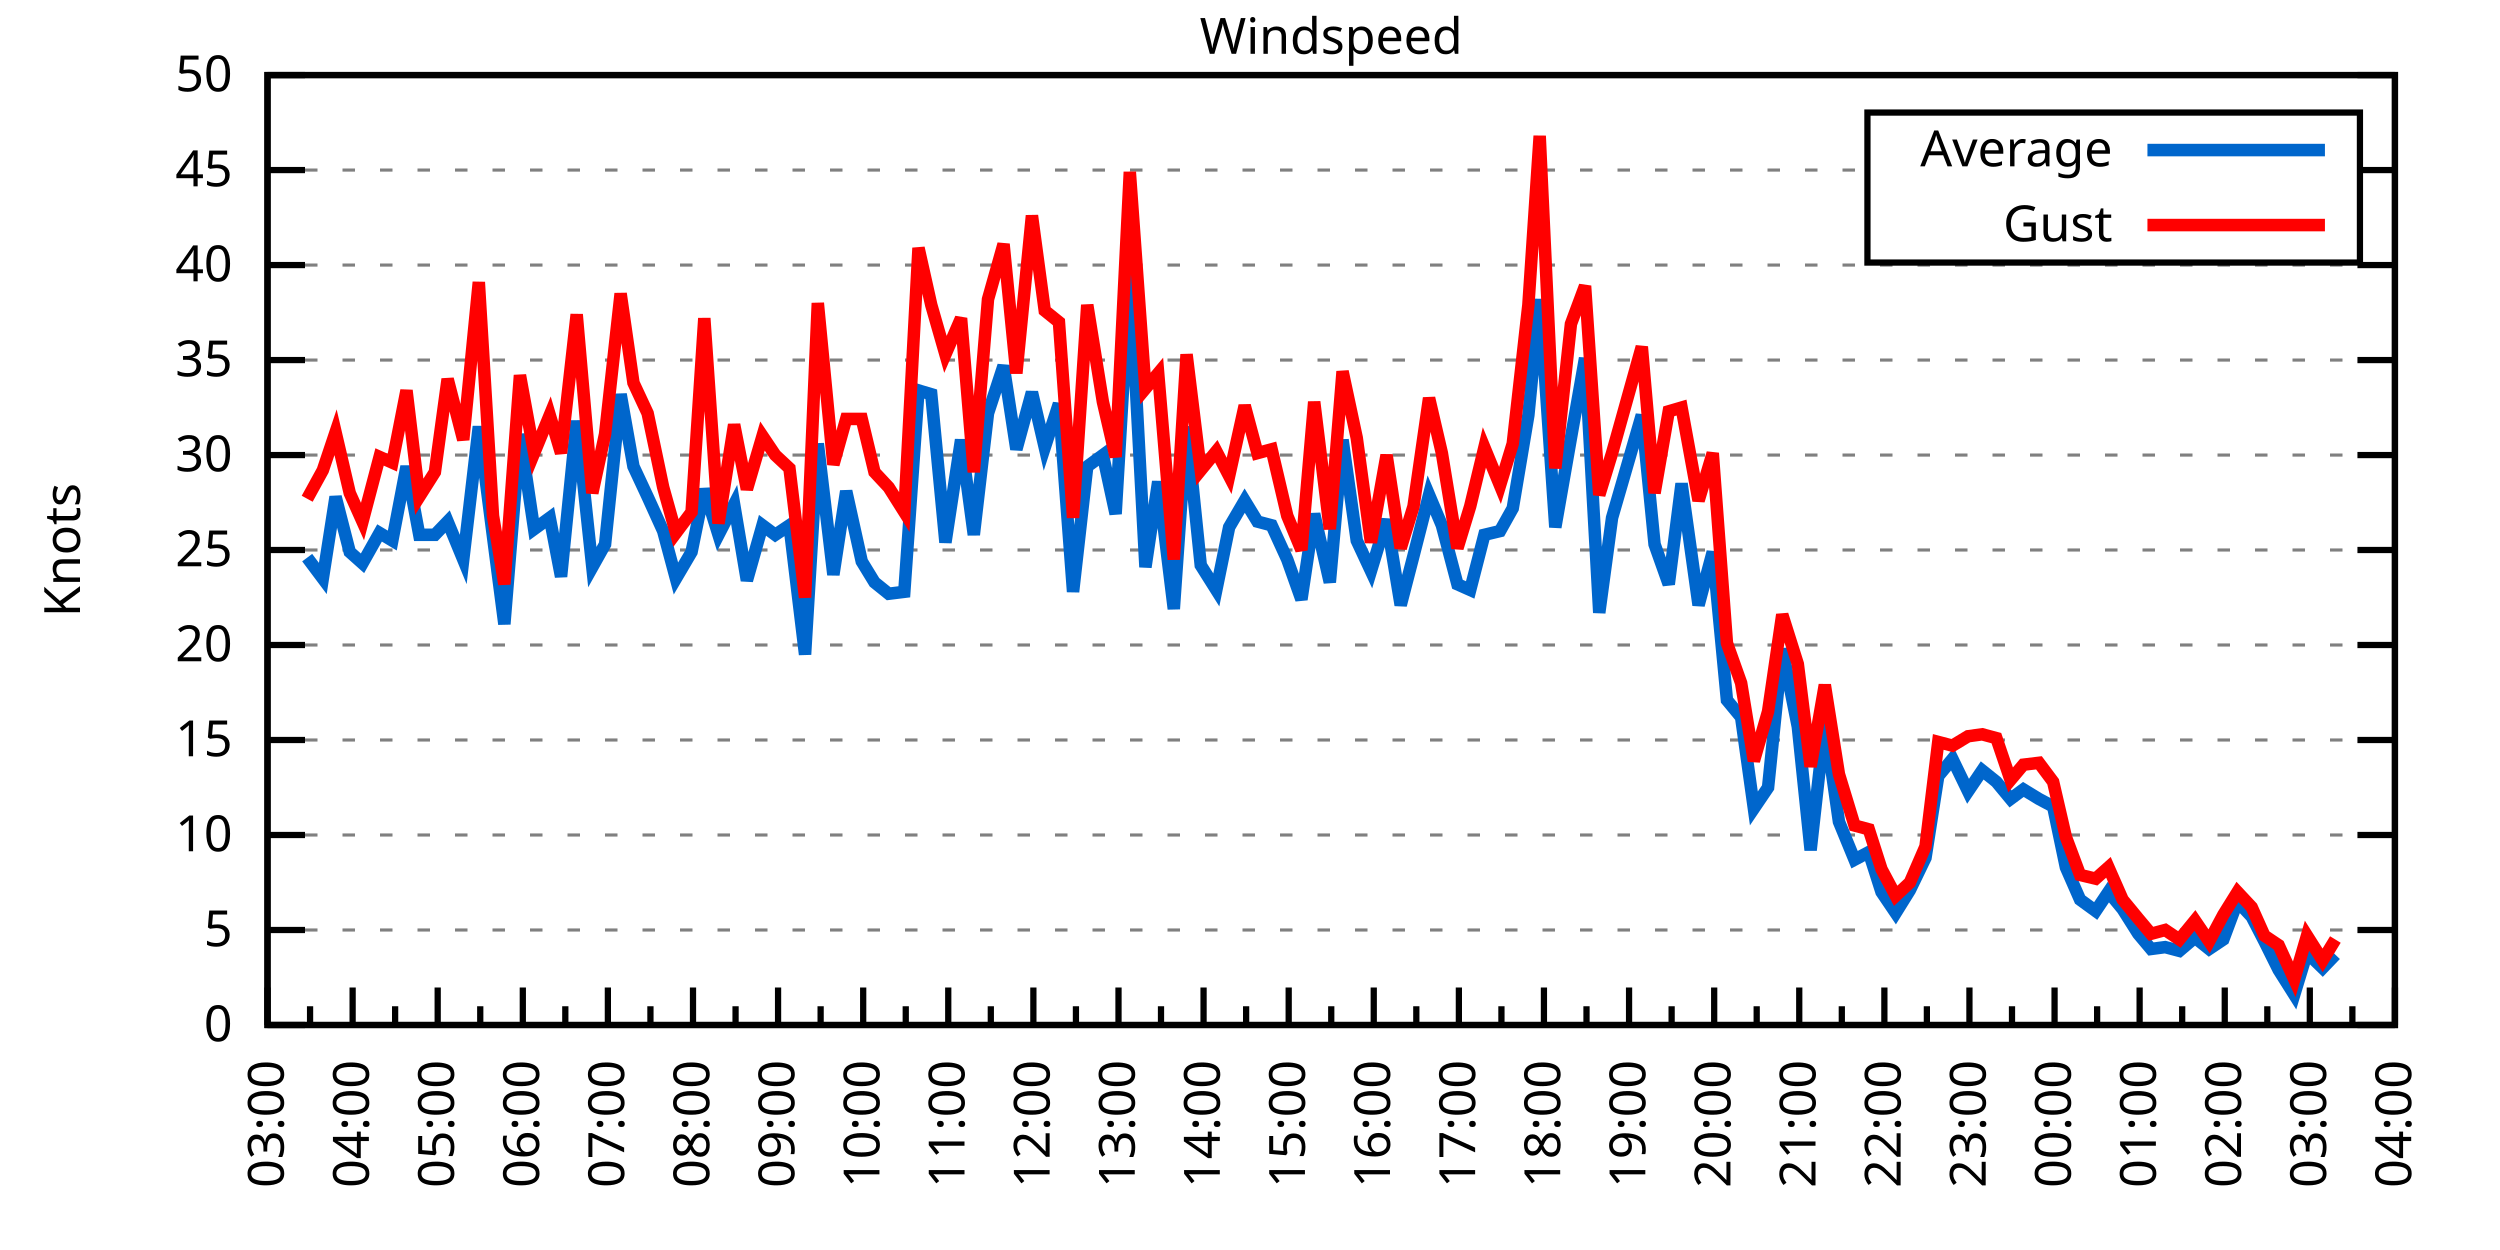
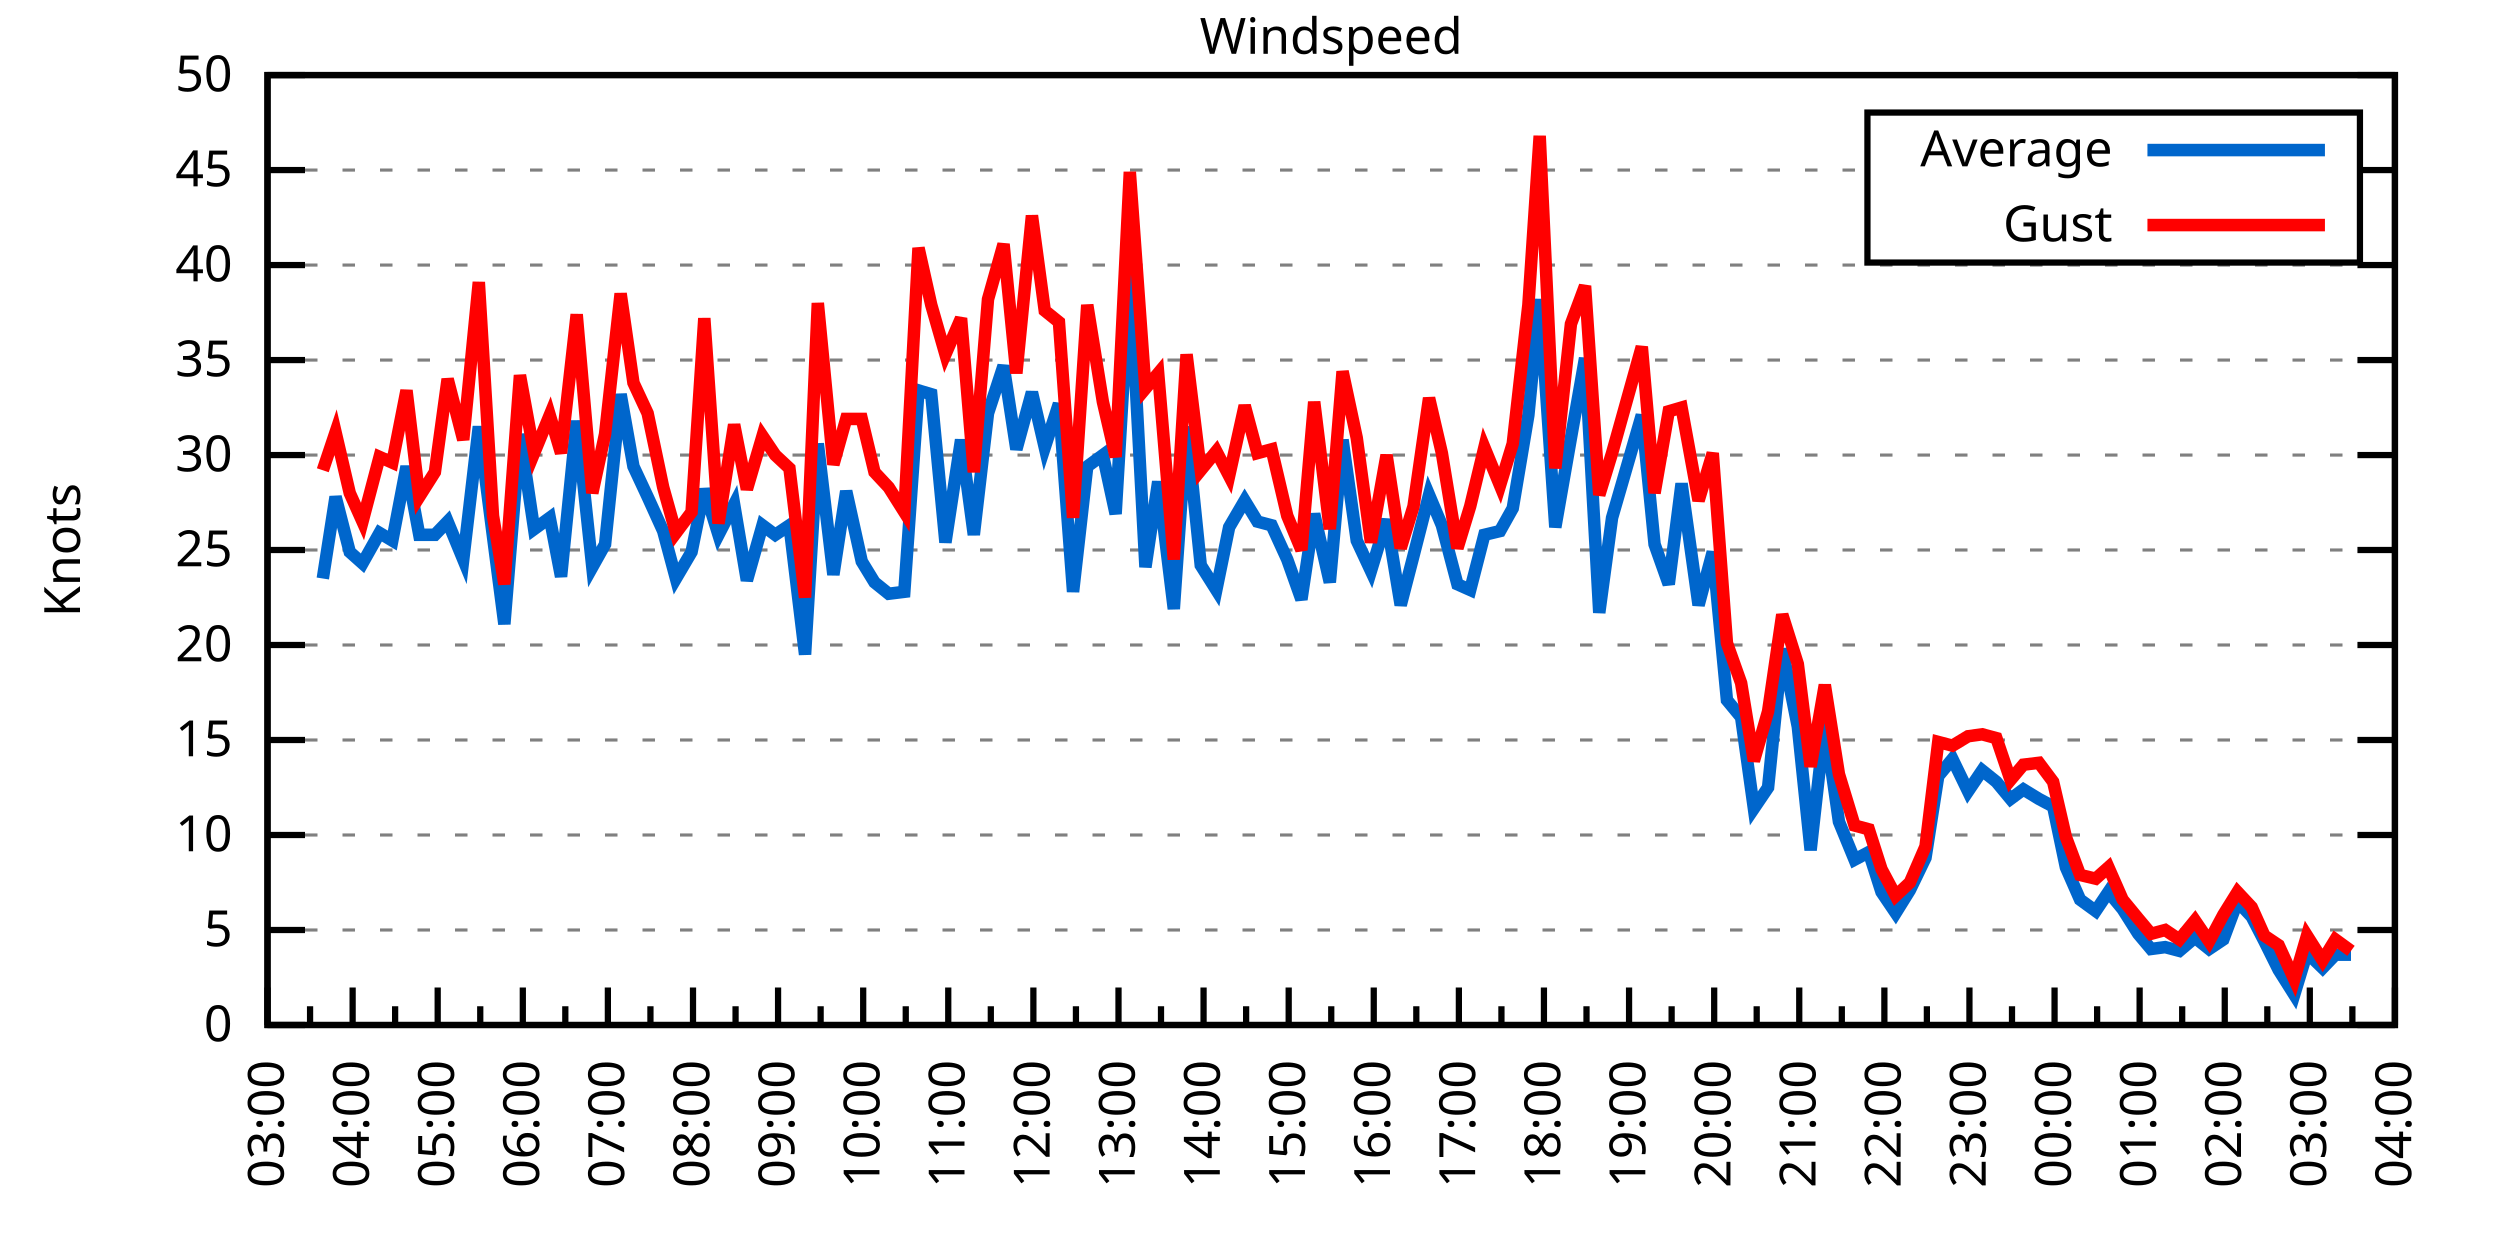
<svg xmlns="http://www.w3.org/2000/svg" xmlns:xlink="http://www.w3.org/1999/xlink" width="400" height="200" viewBox="0 0 400 200">
  <g id="gnuplot_canvas">
    <rect x="0" y="0" width="400" height="200" fill="none" />
    <defs>
      <circle id="gpDot" r="0.5" stroke-width="0.5" stroke="currentColor" />
      <path id="gpPt0" stroke-width="0.333" stroke="currentColor" d="M-1,0 h2 M0,-1 v2" />
      <path id="gpPt1" stroke-width="0.333" stroke="currentColor" d="M-1,-1 L1,1 M1,-1 L-1,1" />
      <path id="gpPt2" stroke-width="0.333" stroke="currentColor" d="M-1,0 L1,0 M0,-1 L0,1 M-1,-1 L1,1 M-1,1 L1,-1" />
      <rect id="gpPt3" stroke-width="0.333" stroke="currentColor" x="-1" y="-1" width="2" height="2" />
      <rect id="gpPt4" stroke-width="0.333" stroke="currentColor" fill="currentColor" x="-1" y="-1" width="2" height="2" />
      <circle id="gpPt5" stroke-width="0.333" stroke="currentColor" cx="0" cy="0" r="1" />
      <use xlink:href="#gpPt5" id="gpPt6" fill="currentColor" stroke="none" />
      <path id="gpPt7" stroke-width="0.333" stroke="currentColor" d="M0,-1.33 L-1.33,0.67 L1.33,0.67 z" />
      <use xlink:href="#gpPt7" id="gpPt8" fill="currentColor" stroke="none" />
      <use xlink:href="#gpPt7" id="gpPt9" stroke="currentColor" transform="rotate(180)" />
      <use xlink:href="#gpPt9" id="gpPt10" fill="currentColor" stroke="none" />
      <use xlink:href="#gpPt3" id="gpPt11" stroke="currentColor" transform="rotate(45)" />
      <use xlink:href="#gpPt11" id="gpPt12" fill="currentColor" stroke="none" />
      <path id="gpPt13" stroke-width="0.333" stroke="currentColor" d="M0,1.330 L1.265,0.411 L0.782,-1.067 L-0.782,-1.076 L-1.265,0.411 z" />
      <use xlink:href="#gpPt13" id="gpPt14" fill="currentColor" stroke="none" />
      <filter id="textbox" filterUnits="objectBoundingBox" x="0" y="0" height="1" width="1">
        <feFlood flood-color="white" flood-opacity="1" result="bgnd" />
        <feComposite in="SourceGraphic" in2="bgnd" operator="atop" />
      </filter>
      <filter id="greybox" filterUnits="objectBoundingBox" x="0" y="0" height="1" width="1">
        <feFlood flood-color="lightgrey" flood-opacity="1" result="grey" />
        <feComposite in="SourceGraphic" in2="grey" operator="atop" />
      </filter>
    </defs>
    <g fill="none" color="white" stroke="currentColor" stroke-width="1.00" stroke-linecap="butt" stroke-linejoin="miter">
</g>
    <g fill="none" color="black" stroke="currentColor" stroke-width="1.00" stroke-linecap="butt" stroke-linejoin="miter">
      <g stroke="none" shape-rendering="crispEdges">
        <polygon fill="rgb(255, 255, 255)" points="42.80,164.00 383.18,164.00 383.18,12.02 42.80,12.02 " />
      </g>
    </g>
    <g fill="none" color="black" stroke="currentColor" stroke-width="1.00" stroke-linecap="butt" stroke-linejoin="miter">
</g>
    <g fill="none" color="black" stroke="black" stroke-width="0.50" stroke-linecap="butt" stroke-linejoin="miter">
</g>
    <g fill="none" color="gray" stroke="currentColor" stroke-width="0.50" stroke-linecap="butt" stroke-linejoin="miter">
      <path stroke="gray" stroke-dasharray="2,4" class="gridline" d="M42.80,164.00 L383.19,164.00  " />
    </g>
    <g fill="none" color="gray" stroke="gray" stroke-width="1.00" stroke-linecap="butt" stroke-linejoin="miter">
</g>
    <g fill="none" color="black" stroke="currentColor" stroke-width="1.00" stroke-linecap="butt" stroke-linejoin="miter">
      <path stroke="black" d="M42.80,164.00 L48.80,164.00 M383.19,164.00 L377.19,164.00  " />
      <g transform="translate(37.20,166.60)" stroke="none" fill="black" font-family="Sans" font-size="8.00" text-anchor="end">
        <text>
          <tspan font-family="Sans"> 0</tspan>
        </text>
      </g>
    </g>
    <g fill="none" color="black" stroke="currentColor" stroke-width="1.00" stroke-linecap="butt" stroke-linejoin="miter">
</g>
    <g fill="none" color="black" stroke="black" stroke-width="0.50" stroke-linecap="butt" stroke-linejoin="miter">
</g>
    <g fill="none" color="gray" stroke="currentColor" stroke-width="0.50" stroke-linecap="butt" stroke-linejoin="miter">
      <path stroke="gray" stroke-dasharray="2,4" class="gridline" d="M42.80,148.80 L383.19,148.80  " />
    </g>
    <g fill="none" color="gray" stroke="gray" stroke-width="1.00" stroke-linecap="butt" stroke-linejoin="miter">
</g>
    <g fill="none" color="black" stroke="currentColor" stroke-width="1.00" stroke-linecap="butt" stroke-linejoin="miter">
      <path stroke="black" d="M42.80,148.80 L48.80,148.80 M383.19,148.80 L377.19,148.80  " />
      <g transform="translate(37.20,151.40)" stroke="none" fill="black" font-family="Sans" font-size="8.00" text-anchor="end">
        <text>
          <tspan font-family="Sans"> 5</tspan>
        </text>
      </g>
    </g>
    <g fill="none" color="black" stroke="currentColor" stroke-width="1.00" stroke-linecap="butt" stroke-linejoin="miter">
</g>
    <g fill="none" color="black" stroke="black" stroke-width="0.50" stroke-linecap="butt" stroke-linejoin="miter">
</g>
    <g fill="none" color="gray" stroke="currentColor" stroke-width="0.50" stroke-linecap="butt" stroke-linejoin="miter">
      <path stroke="gray" stroke-dasharray="2,4" class="gridline" d="M42.80,133.60 L383.19,133.60  " />
    </g>
    <g fill="none" color="gray" stroke="gray" stroke-width="1.00" stroke-linecap="butt" stroke-linejoin="miter">
</g>
    <g fill="none" color="black" stroke="currentColor" stroke-width="1.00" stroke-linecap="butt" stroke-linejoin="miter">
      <path stroke="black" d="M42.80,133.60 L48.80,133.60 M383.19,133.60 L377.19,133.60  " />
      <g transform="translate(37.20,136.20)" stroke="none" fill="black" font-family="Sans" font-size="8.00" text-anchor="end">
        <text>
          <tspan font-family="Sans"> 10</tspan>
        </text>
      </g>
    </g>
    <g fill="none" color="black" stroke="currentColor" stroke-width="1.00" stroke-linecap="butt" stroke-linejoin="miter">
</g>
    <g fill="none" color="black" stroke="black" stroke-width="0.50" stroke-linecap="butt" stroke-linejoin="miter">
</g>
    <g fill="none" color="gray" stroke="currentColor" stroke-width="0.50" stroke-linecap="butt" stroke-linejoin="miter">
      <path stroke="gray" stroke-dasharray="2,4" class="gridline" d="M42.80,118.40 L383.19,118.40  " />
    </g>
    <g fill="none" color="gray" stroke="gray" stroke-width="1.00" stroke-linecap="butt" stroke-linejoin="miter">
</g>
    <g fill="none" color="black" stroke="currentColor" stroke-width="1.00" stroke-linecap="butt" stroke-linejoin="miter">
      <path stroke="black" d="M42.80,118.40 L48.80,118.40 M383.19,118.40 L377.19,118.40  " />
      <g transform="translate(37.20,121.00)" stroke="none" fill="black" font-family="Sans" font-size="8.00" text-anchor="end">
        <text>
          <tspan font-family="Sans"> 15</tspan>
        </text>
      </g>
    </g>
    <g fill="none" color="black" stroke="currentColor" stroke-width="1.00" stroke-linecap="butt" stroke-linejoin="miter">
</g>
    <g fill="none" color="black" stroke="black" stroke-width="0.50" stroke-linecap="butt" stroke-linejoin="miter">
</g>
    <g fill="none" color="gray" stroke="currentColor" stroke-width="0.50" stroke-linecap="butt" stroke-linejoin="miter">
      <path stroke="gray" stroke-dasharray="2,4" class="gridline" d="M42.80,103.20 L383.19,103.20  " />
    </g>
    <g fill="none" color="gray" stroke="gray" stroke-width="1.00" stroke-linecap="butt" stroke-linejoin="miter">
</g>
    <g fill="none" color="black" stroke="currentColor" stroke-width="1.00" stroke-linecap="butt" stroke-linejoin="miter">
      <path stroke="black" d="M42.80,103.20 L48.80,103.20 M383.19,103.20 L377.19,103.20  " />
      <g transform="translate(37.20,105.80)" stroke="none" fill="black" font-family="Sans" font-size="8.00" text-anchor="end">
        <text>
          <tspan font-family="Sans"> 20</tspan>
        </text>
      </g>
    </g>
    <g fill="none" color="black" stroke="currentColor" stroke-width="1.00" stroke-linecap="butt" stroke-linejoin="miter">
</g>
    <g fill="none" color="black" stroke="black" stroke-width="0.50" stroke-linecap="butt" stroke-linejoin="miter">
</g>
    <g fill="none" color="gray" stroke="currentColor" stroke-width="0.50" stroke-linecap="butt" stroke-linejoin="miter">
      <path stroke="gray" stroke-dasharray="2,4" class="gridline" d="M42.80,88.00 L383.19,88.00  " />
    </g>
    <g fill="none" color="gray" stroke="gray" stroke-width="1.00" stroke-linecap="butt" stroke-linejoin="miter">
</g>
    <g fill="none" color="black" stroke="currentColor" stroke-width="1.00" stroke-linecap="butt" stroke-linejoin="miter">
      <path stroke="black" d="M42.80,88.00 L48.80,88.00 M383.19,88.00 L377.19,88.00  " />
      <g transform="translate(37.20,90.60)" stroke="none" fill="black" font-family="Sans" font-size="8.00" text-anchor="end">
        <text>
          <tspan font-family="Sans"> 25</tspan>
        </text>
      </g>
    </g>
    <g fill="none" color="black" stroke="currentColor" stroke-width="1.00" stroke-linecap="butt" stroke-linejoin="miter">
</g>
    <g fill="none" color="black" stroke="black" stroke-width="0.50" stroke-linecap="butt" stroke-linejoin="miter">
</g>
    <g fill="none" color="gray" stroke="currentColor" stroke-width="0.50" stroke-linecap="butt" stroke-linejoin="miter">
      <path stroke="gray" stroke-dasharray="2,4" class="gridline" d="M42.80,72.81 L383.19,72.81  " />
    </g>
    <g fill="none" color="gray" stroke="gray" stroke-width="1.00" stroke-linecap="butt" stroke-linejoin="miter">
</g>
    <g fill="none" color="black" stroke="currentColor" stroke-width="1.00" stroke-linecap="butt" stroke-linejoin="miter">
      <path stroke="black" d="M42.80,72.81 L48.80,72.81 M383.19,72.81 L377.19,72.81  " />
      <g transform="translate(37.20,75.41)" stroke="none" fill="black" font-family="Sans" font-size="8.00" text-anchor="end">
        <text>
          <tspan font-family="Sans"> 30</tspan>
        </text>
      </g>
    </g>
    <g fill="none" color="black" stroke="currentColor" stroke-width="1.00" stroke-linecap="butt" stroke-linejoin="miter">
</g>
    <g fill="none" color="black" stroke="black" stroke-width="0.50" stroke-linecap="butt" stroke-linejoin="miter">
</g>
    <g fill="none" color="gray" stroke="currentColor" stroke-width="0.50" stroke-linecap="butt" stroke-linejoin="miter">
      <path stroke="gray" stroke-dasharray="2,4" class="gridline" d="M42.80,57.61 L383.19,57.61  " />
    </g>
    <g fill="none" color="gray" stroke="gray" stroke-width="1.00" stroke-linecap="butt" stroke-linejoin="miter">
</g>
    <g fill="none" color="black" stroke="currentColor" stroke-width="1.00" stroke-linecap="butt" stroke-linejoin="miter">
      <path stroke="black" d="M42.80,57.61 L48.80,57.61 M383.19,57.61 L377.19,57.61  " />
      <g transform="translate(37.20,60.21)" stroke="none" fill="black" font-family="Sans" font-size="8.00" text-anchor="end">
        <text>
          <tspan font-family="Sans"> 35</tspan>
        </text>
      </g>
    </g>
    <g fill="none" color="black" stroke="currentColor" stroke-width="1.00" stroke-linecap="butt" stroke-linejoin="miter">
</g>
    <g fill="none" color="black" stroke="black" stroke-width="0.50" stroke-linecap="butt" stroke-linejoin="miter">
</g>
    <g fill="none" color="gray" stroke="currentColor" stroke-width="0.50" stroke-linecap="butt" stroke-linejoin="miter">
      <path stroke="gray" stroke-dasharray="2,4" class="gridline" d="M42.80,42.41 L383.19,42.41  " />
    </g>
    <g fill="none" color="gray" stroke="gray" stroke-width="1.00" stroke-linecap="butt" stroke-linejoin="miter">
</g>
    <g fill="none" color="black" stroke="currentColor" stroke-width="1.00" stroke-linecap="butt" stroke-linejoin="miter">
      <path stroke="black" d="M42.80,42.41 L48.80,42.41 M383.19,42.41 L377.19,42.41  " />
      <g transform="translate(37.20,45.01)" stroke="none" fill="black" font-family="Sans" font-size="8.00" text-anchor="end">
        <text>
          <tspan font-family="Sans"> 40</tspan>
        </text>
      </g>
    </g>
    <g fill="none" color="black" stroke="currentColor" stroke-width="1.00" stroke-linecap="butt" stroke-linejoin="miter">
</g>
    <g fill="none" color="black" stroke="black" stroke-width="0.50" stroke-linecap="butt" stroke-linejoin="miter">
</g>
    <g fill="none" color="gray" stroke="currentColor" stroke-width="0.50" stroke-linecap="butt" stroke-linejoin="miter">
      <path stroke="gray" stroke-dasharray="2,4" class="gridline" d="M42.80,27.21 L298.79,27.21 M377.59,27.21 L383.19,27.21  " />
    </g>
    <g fill="none" color="gray" stroke="gray" stroke-width="1.00" stroke-linecap="butt" stroke-linejoin="miter">
</g>
    <g fill="none" color="black" stroke="currentColor" stroke-width="1.00" stroke-linecap="butt" stroke-linejoin="miter">
      <path stroke="black" d="M42.80,27.21 L48.80,27.21 M383.19,27.21 L377.19,27.21  " />
      <g transform="translate(37.20,29.81)" stroke="none" fill="black" font-family="Sans" font-size="8.00" text-anchor="end">
        <text>
          <tspan font-family="Sans"> 45</tspan>
        </text>
      </g>
    </g>
    <g fill="none" color="black" stroke="currentColor" stroke-width="1.00" stroke-linecap="butt" stroke-linejoin="miter">
</g>
    <g fill="none" color="black" stroke="black" stroke-width="0.50" stroke-linecap="butt" stroke-linejoin="miter">
</g>
    <g fill="none" color="gray" stroke="currentColor" stroke-width="0.50" stroke-linecap="butt" stroke-linejoin="miter">
      <path stroke="gray" stroke-dasharray="2,4" class="gridline" d="M42.80,12.01 L383.19,12.01  " />
    </g>
    <g fill="none" color="gray" stroke="gray" stroke-width="1.00" stroke-linecap="butt" stroke-linejoin="miter">
</g>
    <g fill="none" color="black" stroke="currentColor" stroke-width="1.00" stroke-linecap="butt" stroke-linejoin="miter">
      <path stroke="black" d="M42.80,12.01 L48.80,12.01 M383.19,12.01 L377.19,12.01  " />
      <g transform="translate(37.20,14.61)" stroke="none" fill="black" font-family="Sans" font-size="8.00" text-anchor="end">
        <text>
          <tspan font-family="Sans"> 50</tspan>
        </text>
      </g>
    </g>
    <g fill="none" color="black" stroke="currentColor" stroke-width="1.00" stroke-linecap="butt" stroke-linejoin="miter">
      <path stroke="black" d="M42.80,164.00 L42.80,158.00  " />
      <g transform="translate(45.40,169.60) rotate(270)" stroke="none" fill="black" font-family="Sans" font-size="8.00" text-anchor="end">
        <text>
          <tspan font-family="Sans">03:00</tspan>
        </text>
      </g>
    </g>
    <g fill="none" color="black" stroke="currentColor" stroke-width="1.00" stroke-linecap="butt" stroke-linejoin="miter">
      <path stroke="black" d="M49.61,164.00 L49.61,161.00 M56.42,164.00 L56.42,158.00  " />
      <g transform="translate(59.02,169.60) rotate(270)" stroke="none" fill="black" font-family="Sans" font-size="8.00" text-anchor="end">
        <text>
          <tspan font-family="Sans">04:00</tspan>
        </text>
      </g>
    </g>
    <g fill="none" color="black" stroke="currentColor" stroke-width="1.00" stroke-linecap="butt" stroke-linejoin="miter">
      <path stroke="black" d="M63.22,164.00 L63.22,161.00 M70.03,164.00 L70.03,158.00  " />
      <g transform="translate(72.63,169.60) rotate(270)" stroke="none" fill="black" font-family="Sans" font-size="8.00" text-anchor="end">
        <text>
          <tspan font-family="Sans">05:00</tspan>
        </text>
      </g>
    </g>
    <g fill="none" color="black" stroke="currentColor" stroke-width="1.00" stroke-linecap="butt" stroke-linejoin="miter">
      <path stroke="black" d="M76.84,164.00 L76.84,161.00 M83.65,164.00 L83.65,158.00  " />
      <g transform="translate(86.25,169.60) rotate(270)" stroke="none" fill="black" font-family="Sans" font-size="8.00" text-anchor="end">
        <text>
          <tspan font-family="Sans">06:00</tspan>
        </text>
      </g>
    </g>
    <g fill="none" color="black" stroke="currentColor" stroke-width="1.00" stroke-linecap="butt" stroke-linejoin="miter">
      <path stroke="black" d="M90.45,164.00 L90.45,161.00 M97.26,164.00 L97.26,158.00  " />
      <g transform="translate(99.86,169.60) rotate(270)" stroke="none" fill="black" font-family="Sans" font-size="8.00" text-anchor="end">
        <text>
          <tspan font-family="Sans">07:00</tspan>
        </text>
      </g>
    </g>
    <g fill="none" color="black" stroke="currentColor" stroke-width="1.00" stroke-linecap="butt" stroke-linejoin="miter">
      <path stroke="black" d="M104.07,164.00 L104.07,161.00 M110.88,164.00 L110.88,158.00  " />
      <g transform="translate(113.48,169.60) rotate(270)" stroke="none" fill="black" font-family="Sans" font-size="8.00" text-anchor="end">
        <text>
          <tspan font-family="Sans">08:00</tspan>
        </text>
      </g>
    </g>
    <g fill="none" color="black" stroke="currentColor" stroke-width="1.00" stroke-linecap="butt" stroke-linejoin="miter">
      <path stroke="black" d="M117.69,164.00 L117.69,161.00 M124.49,164.00 L124.49,158.00  " />
      <g transform="translate(127.09,169.60) rotate(270)" stroke="none" fill="black" font-family="Sans" font-size="8.00" text-anchor="end">
        <text>
          <tspan font-family="Sans">09:00</tspan>
        </text>
      </g>
    </g>
    <g fill="none" color="black" stroke="currentColor" stroke-width="1.00" stroke-linecap="butt" stroke-linejoin="miter">
      <path stroke="black" d="M131.30,164.00 L131.30,161.00 M138.11,164.00 L138.11,158.00  " />
      <g transform="translate(140.71,169.60) rotate(270)" stroke="none" fill="black" font-family="Sans" font-size="8.00" text-anchor="end">
        <text>
          <tspan font-family="Sans">10:00</tspan>
        </text>
      </g>
    </g>
    <g fill="none" color="black" stroke="currentColor" stroke-width="1.00" stroke-linecap="butt" stroke-linejoin="miter">
      <path stroke="black" d="M144.92,164.00 L144.92,161.00 M151.72,164.00 L151.72,158.00  " />
      <g transform="translate(154.32,169.60) rotate(270)" stroke="none" fill="black" font-family="Sans" font-size="8.00" text-anchor="end">
        <text>
          <tspan font-family="Sans">11:00</tspan>
        </text>
      </g>
    </g>
    <g fill="none" color="black" stroke="currentColor" stroke-width="1.00" stroke-linecap="butt" stroke-linejoin="miter">
      <path stroke="black" d="M158.53,164.00 L158.53,161.00 M165.34,164.00 L165.34,158.00  " />
      <g transform="translate(167.94,169.60) rotate(270)" stroke="none" fill="black" font-family="Sans" font-size="8.00" text-anchor="end">
        <text>
          <tspan font-family="Sans">12:00</tspan>
        </text>
      </g>
    </g>
    <g fill="none" color="black" stroke="currentColor" stroke-width="1.00" stroke-linecap="butt" stroke-linejoin="miter">
      <path stroke="black" d="M172.15,164.00 L172.15,161.00 M178.96,164.00 L178.96,158.00  " />
      <g transform="translate(181.56,169.60) rotate(270)" stroke="none" fill="black" font-family="Sans" font-size="8.00" text-anchor="end">
        <text>
          <tspan font-family="Sans">13:00</tspan>
        </text>
      </g>
    </g>
    <g fill="none" color="black" stroke="currentColor" stroke-width="1.00" stroke-linecap="butt" stroke-linejoin="miter">
      <path stroke="black" d="M185.76,164.00 L185.76,161.00 M192.57,164.00 L192.57,158.00  " />
      <g transform="translate(195.17,169.60) rotate(270)" stroke="none" fill="black" font-family="Sans" font-size="8.00" text-anchor="end">
        <text>
          <tspan font-family="Sans">14:00</tspan>
        </text>
      </g>
    </g>
    <g fill="none" color="black" stroke="currentColor" stroke-width="1.00" stroke-linecap="butt" stroke-linejoin="miter">
      <path stroke="black" d="M199.38,164.00 L199.38,161.00 M206.19,164.00 L206.19,158.00  " />
      <g transform="translate(208.79,169.60) rotate(270)" stroke="none" fill="black" font-family="Sans" font-size="8.00" text-anchor="end">
        <text>
          <tspan font-family="Sans">15:00</tspan>
        </text>
      </g>
    </g>
    <g fill="none" color="black" stroke="currentColor" stroke-width="1.00" stroke-linecap="butt" stroke-linejoin="miter">
      <path stroke="black" d="M213.00,164.00 L213.00,161.00 M219.80,164.00 L219.80,158.00  " />
      <g transform="translate(222.40,169.60) rotate(270)" stroke="none" fill="black" font-family="Sans" font-size="8.00" text-anchor="end">
        <text>
          <tspan font-family="Sans">16:00</tspan>
        </text>
      </g>
    </g>
    <g fill="none" color="black" stroke="currentColor" stroke-width="1.00" stroke-linecap="butt" stroke-linejoin="miter">
      <path stroke="black" d="M226.61,164.00 L226.61,161.00 M233.42,164.00 L233.42,158.00  " />
      <g transform="translate(236.02,169.60) rotate(270)" stroke="none" fill="black" font-family="Sans" font-size="8.00" text-anchor="end">
        <text>
          <tspan font-family="Sans">17:00</tspan>
        </text>
      </g>
    </g>
    <g fill="none" color="black" stroke="currentColor" stroke-width="1.00" stroke-linecap="butt" stroke-linejoin="miter">
      <path stroke="black" d="M240.23,164.00 L240.23,161.00 M247.03,164.00 L247.03,158.00  " />
      <g transform="translate(249.63,169.60) rotate(270)" stroke="none" fill="black" font-family="Sans" font-size="8.00" text-anchor="end">
        <text>
          <tspan font-family="Sans">18:00</tspan>
        </text>
      </g>
    </g>
    <g fill="none" color="black" stroke="currentColor" stroke-width="1.00" stroke-linecap="butt" stroke-linejoin="miter">
      <path stroke="black" d="M253.84,164.00 L253.84,161.00 M260.65,164.00 L260.65,158.00  " />
      <g transform="translate(263.25,169.60) rotate(270)" stroke="none" fill="black" font-family="Sans" font-size="8.00" text-anchor="end">
        <text>
          <tspan font-family="Sans">19:00</tspan>
        </text>
      </g>
    </g>
    <g fill="none" color="black" stroke="currentColor" stroke-width="1.00" stroke-linecap="butt" stroke-linejoin="miter">
      <path stroke="black" d="M267.46,164.00 L267.46,161.00 M274.27,164.00 L274.27,158.00  " />
      <g transform="translate(276.87,169.60) rotate(270)" stroke="none" fill="black" font-family="Sans" font-size="8.00" text-anchor="end">
        <text>
          <tspan font-family="Sans">20:00</tspan>
        </text>
      </g>
    </g>
    <g fill="none" color="black" stroke="currentColor" stroke-width="1.00" stroke-linecap="butt" stroke-linejoin="miter">
      <path stroke="black" d="M281.07,164.00 L281.07,161.00 M287.88,164.00 L287.88,158.00  " />
      <g transform="translate(290.48,169.60) rotate(270)" stroke="none" fill="black" font-family="Sans" font-size="8.00" text-anchor="end">
        <text>
          <tspan font-family="Sans">21:00</tspan>
        </text>
      </g>
    </g>
    <g fill="none" color="black" stroke="currentColor" stroke-width="1.00" stroke-linecap="butt" stroke-linejoin="miter">
      <path stroke="black" d="M294.69,164.00 L294.69,161.00 M301.50,164.00 L301.50,158.00  " />
      <g transform="translate(304.10,169.60) rotate(270)" stroke="none" fill="black" font-family="Sans" font-size="8.00" text-anchor="end">
        <text>
          <tspan font-family="Sans">22:00</tspan>
        </text>
      </g>
    </g>
    <g fill="none" color="black" stroke="currentColor" stroke-width="1.00" stroke-linecap="butt" stroke-linejoin="miter">
      <path stroke="black" d="M308.30,164.00 L308.30,161.00 M315.11,164.00 L315.11,158.00  " />
      <g transform="translate(317.71,169.60) rotate(270)" stroke="none" fill="black" font-family="Sans" font-size="8.00" text-anchor="end">
        <text>
          <tspan font-family="Sans">23:00</tspan>
        </text>
      </g>
    </g>
    <g fill="none" color="black" stroke="currentColor" stroke-width="1.00" stroke-linecap="butt" stroke-linejoin="miter">
      <path stroke="black" d="M321.92,164.00 L321.92,161.00 M328.73,164.00 L328.73,158.00  " />
      <g transform="translate(331.33,169.60) rotate(270)" stroke="none" fill="black" font-family="Sans" font-size="8.00" text-anchor="end">
        <text>
          <tspan font-family="Sans">00:00</tspan>
        </text>
      </g>
    </g>
    <g fill="none" color="black" stroke="currentColor" stroke-width="1.00" stroke-linecap="butt" stroke-linejoin="miter">
      <path stroke="black" d="M335.54,164.00 L335.54,161.00 M342.34,164.00 L342.34,158.00  " />
      <g transform="translate(344.94,169.60) rotate(270)" stroke="none" fill="black" font-family="Sans" font-size="8.00" text-anchor="end">
        <text>
          <tspan font-family="Sans">01:00</tspan>
        </text>
      </g>
    </g>
    <g fill="none" color="black" stroke="currentColor" stroke-width="1.00" stroke-linecap="butt" stroke-linejoin="miter">
      <path stroke="black" d="M349.15,164.00 L349.15,161.00 M355.96,164.00 L355.96,158.00  " />
      <g transform="translate(358.56,169.60) rotate(270)" stroke="none" fill="black" font-family="Sans" font-size="8.00" text-anchor="end">
        <text>
          <tspan font-family="Sans">02:00</tspan>
        </text>
      </g>
    </g>
    <g fill="none" color="black" stroke="currentColor" stroke-width="1.00" stroke-linecap="butt" stroke-linejoin="miter">
      <path stroke="black" d="M362.77,164.00 L362.77,161.00 M369.57,164.00 L369.57,158.00  " />
      <g transform="translate(372.17,169.60) rotate(270)" stroke="none" fill="black" font-family="Sans" font-size="8.00" text-anchor="end">
        <text>
          <tspan font-family="Sans">03:00</tspan>
        </text>
      </g>
    </g>
    <g fill="none" color="black" stroke="currentColor" stroke-width="1.00" stroke-linecap="butt" stroke-linejoin="miter">
      <path stroke="black" d="M376.38,164.00 L376.38,161.00 M383.19,164.00 L383.19,158.00  " />
      <g transform="translate(385.79,169.60) rotate(270)" stroke="none" fill="black" font-family="Sans" font-size="8.00" text-anchor="end">
        <text>
          <tspan font-family="Sans">04:00</tspan>
        </text>
      </g>
    </g>
    <g fill="none" color="black" stroke="currentColor" stroke-width="1.00" stroke-linecap="butt" stroke-linejoin="miter">
</g>
    <g fill="none" color="black" stroke="currentColor" stroke-width="1.00" stroke-linecap="butt" stroke-linejoin="miter">
      <path stroke="black" d="M42.80,12.01 L42.80,164.00 L383.19,164.00 L383.19,12.01 L42.80,12.01 Z  " />
    </g>
    <g fill="none" color="black" stroke="currentColor" stroke-width="1.00" stroke-linecap="butt" stroke-linejoin="miter">
      <g transform="translate(12.80,88.01) rotate(270)" stroke="none" fill="black" font-family="Sans" font-size="8.00" text-anchor="middle">
        <text>
          <tspan font-family="Sans">Knots</tspan>
        </text>
      </g>
    </g>
    <g fill="none" color="black" stroke="currentColor" stroke-width="1.00" stroke-linecap="butt" stroke-linejoin="miter">
</g>
    <g fill="none" color="black" stroke="currentColor" stroke-width="1.00" stroke-linecap="butt" stroke-linejoin="miter">
      <path stroke="black" d="M298.79,42.01 L298.79,18.01 L377.59,18.01 L377.59,42.01 L298.79,42.01 Z  " />
    </g>
    <g id="Windspeed_plot_1">
      <g fill="none" color="white" stroke="black" stroke-width="2.00" stroke-linecap="butt" stroke-linejoin="miter">
</g>
      <g fill="none" color="black" stroke="currentColor" stroke-width="2.00" stroke-linecap="butt" stroke-linejoin="miter">
        <g transform="translate(337.99,26.61)" stroke="none" fill="black" font-family="Sans" font-size="8.00" text-anchor="end">
          <text>
            <tspan font-family="Sans">Average</tspan>
          </text>
        </g>
      </g>
      <g fill="none" color="black" stroke="currentColor" stroke-width="2.00" stroke-linecap="butt" stroke-linejoin="miter">
-         <path stroke="rgb(  0, 102, 204)" d="M343.59,24.01 L371.99,24.01 M49.15,89.22 L51.65,92.56 L53.69,79.49 L55.96,88.31 L58.00,90.13 L60.73,85.27   L62.77,86.49 L65.04,74.63 L67.08,85.57 L69.58,85.57 L71.62,83.45 L74.12,89.52 L76.61,68.25 L78.88,85.88   L80.70,99.86 L83.19,69.46 L85.46,84.66 L87.96,82.84 L89.77,92.26 L92.27,67.33 L94.77,90.74 L96.81,87.09   L99.30,63.08 L101.35,74.63 L103.62,79.49 L106.11,84.97 L108.15,92.56 L110.65,88.31 L112.69,78.28 L114.96,85.57   L117.46,80.71 L119.50,92.87 L122.00,84.05 L124.04,85.57 L126.31,84.05 L128.81,104.72 L130.85,70.98 L133.34,91.96   L135.39,78.58 L137.88,89.83 L139.92,93.17 L142.19,95.00 L144.69,94.69 L146.96,62.47 L149.00,63.08 L151.27,86.79   L153.77,70.37 L155.81,85.57 L158.08,66.12 L160.57,58.52 L162.62,71.89 L165.11,62.77 L167.16,71.59 L169.43,64.60   L171.69,94.69 L173.96,74.63 L176.46,72.81 L178.50,82.23 L180.77,43.93 L183.27,90.74 L185.31,77.06 L187.81,97.43   L189.85,68.25 L192.12,90.44 L194.61,94.39 L196.66,84.36 L199.15,80.10 L201.19,83.45 L203.46,84.05 L205.96,89.52   L208.23,95.91 L210.27,82.23 L212.77,93.17 L214.81,70.37 L217.08,86.49 L219.35,91.35 L221.85,83.14 L224.11,96.82   L226.16,88.92 L228.65,79.19 L230.70,84.05 L233.19,93.48 L235.23,94.39 L237.50,85.57 L240.00,84.97 L242.04,81.32   L244.54,66.42 L246.35,47.88 L248.85,84.36 L251.35,70.07 L253.61,57.30 L255.88,98.04 L257.93,82.84 L262.69,66.42   L264.73,87.09 L267.00,93.48 L269.05,77.37 L271.77,96.82 L274.04,88.31 L276.31,112.02 L278.58,114.76 L280.62,129.35   L282.89,126.00 L285.16,103.81 L287.65,116.28 L289.70,136.03 L291.97,115.67 L294.23,131.47 L296.73,137.55 L299.00,136.34   L301.04,142.72 L303.31,146.07 L305.58,142.42 L308.08,137.25 L310.12,124.18 L312.39,121.44 L314.89,126.61 L317.15,123.27   L319.42,125.09 L321.69,127.83 L323.74,126.31 L326.23,127.83 L328.50,129.04 L330.54,138.77 L332.81,143.94 L335.31,145.76   L337.35,142.72 L339.62,145.46 L342.12,149.41 L344.16,151.84 L346.43,151.54 L348.70,152.14 L351.19,150.02 L353.46,151.84   L355.73,150.32 L358.00,144.24 L360.27,146.67 L362.31,150.62 L364.58,155.18 L367.08,159.14 L369.12,152.45 L371.62,154.88   L373.66,152.75  " />
+         <path stroke="rgb(  0, 102, 204)" d="M343.59,24.01 L371.99,24.01 M51.65,92.56 L53.69,79.49 L55.96,88.31 L58.00,90.13 L60.73,85.27 L62.77,86.49   L65.04,74.63 L67.08,85.57 L69.58,85.57 L71.62,83.45 L74.12,89.52 L76.61,68.25 L78.88,85.88 L80.70,99.86   L83.19,69.46 L85.46,84.66 L87.96,82.84 L89.77,92.26 L92.27,67.33 L94.77,90.74 L96.81,87.09 L99.30,63.08   L101.35,74.63 L103.62,79.49 L106.11,84.97 L108.15,92.56 L110.65,88.31 L112.69,78.28 L114.96,85.57 L117.46,80.71   L119.50,92.87 L122.00,84.05 L124.04,85.57 L126.31,84.05 L128.81,104.72 L130.85,70.98 L133.34,91.96 L135.39,78.58   L137.88,89.83 L139.92,93.17 L142.19,95.00 L144.69,94.69 L146.96,62.47 L149.00,63.08 L151.27,86.79 L153.77,70.37   L155.81,85.57 L158.08,66.12 L160.57,58.52 L162.62,71.89 L165.11,62.77 L167.16,71.59 L169.43,64.60 L171.69,94.69   L173.96,74.63 L176.46,72.81 L178.50,82.23 L180.77,43.93 L183.27,90.74 L185.31,77.06 L187.81,97.43 L189.85,68.25   L192.12,90.44 L194.61,94.39 L196.66,84.36 L199.15,80.10 L201.19,83.45 L203.46,84.05 L205.96,89.52 L208.23,95.91   L210.27,82.23 L212.77,93.17 L214.81,70.37 L217.08,86.49 L219.35,91.35 L221.85,83.14 L224.11,96.82 L226.16,88.92   L228.65,79.19 L230.70,84.05 L233.19,93.48 L235.23,94.39 L237.50,85.57 L240.00,84.97 L242.04,81.32 L244.54,66.42   L246.35,47.88 L248.85,84.36 L251.35,70.07 L253.61,57.30 L255.88,98.04 L257.93,82.84 L262.69,66.42 L264.73,87.09   L267.00,93.48 L269.05,77.37 L271.77,96.82 L274.04,88.31 L276.31,112.02 L278.58,114.76 L280.62,129.35 L282.89,126.00   L285.16,103.81 L287.65,116.28 L289.70,136.03 L291.97,115.67 L294.23,131.47 L296.73,137.55 L299.00,136.34 L301.04,142.72   L303.31,146.07 L305.58,142.42 L308.08,137.25 L310.12,124.18 L312.39,121.44 L314.89,126.61 L317.15,123.27 L319.42,125.09   L321.69,127.83 L323.74,126.31 L326.23,127.83 L328.50,129.04 L330.54,138.77 L332.81,143.94 L335.31,145.76 L337.35,142.72   L339.62,145.46 L342.12,149.41 L344.16,151.84 L346.43,151.54 L348.70,152.14 L351.19,150.02 L353.46,151.84 L355.73,150.32   L358.00,144.24 L360.27,146.67 L362.31,150.62 L364.58,155.18 L367.08,159.14 L369.12,152.45 L371.62,154.88 L373.66,152.75   L376.16,152.75  " />
      </g>
    </g>
    <g id="Windspeed_plot_2">
      <g fill="none" color="black" stroke="currentColor" stroke-width="2.00" stroke-linecap="butt" stroke-linejoin="miter">
        <g transform="translate(337.99,38.61)" stroke="none" fill="black" font-family="Sans" font-size="8.00" text-anchor="end">
          <text>
            <tspan font-family="Sans">Gust</tspan>
          </text>
        </g>
      </g>
      <g fill="none" color="black" stroke="currentColor" stroke-width="2.00" stroke-linecap="butt" stroke-linejoin="miter">
-         <path stroke="rgb(255,   0,   0)" d="M343.59,36.01 L371.99,36.01 M49.15,79.80 L51.65,75.24 L53.69,69.16 L55.96,78.89 L58.00,83.45 L60.73,73.11   L62.77,74.02 L65.04,62.47 L67.08,79.49 L69.58,75.54 L71.62,60.65 L74.12,70.37 L76.61,45.14 L78.88,82.53   L80.70,93.48 L83.19,60.04 L85.46,72.50 L87.96,66.42 L89.77,72.50 L92.27,50.31 L94.77,78.89 L96.81,69.46   L99.30,46.97 L101.35,61.25 L103.62,66.12 L106.11,77.97 L108.15,85.27 L110.65,81.93 L112.69,50.92 L114.96,83.75   L117.46,67.94 L119.50,78.28 L122.00,69.77 L124.04,72.81 L126.31,74.93 L128.81,95.60 L130.85,48.49 L133.34,74.33   L135.39,67.03 L137.88,67.03 L139.92,75.54 L142.19,77.97 L144.69,81.93 L146.96,39.67 L149.00,48.79 L151.27,56.70   L153.77,50.92 L155.81,75.54 L158.08,47.88 L160.57,39.06 L162.62,59.73 L165.11,34.50 L167.16,49.70 L169.43,51.53   L171.69,82.84 L173.96,48.79 L176.46,64.29 L178.50,73.11 L180.77,27.51 L183.27,62.17 L185.31,59.73 L187.81,89.52   L189.85,56.70 L192.12,75.24 L194.61,72.20 L196.66,76.15 L199.15,64.90 L201.19,72.50 L203.46,71.89 L205.96,82.53   L208.23,88.00 L210.27,64.29 L212.77,84.66 L214.81,59.43 L217.08,70.07 L219.35,86.79 L221.85,72.81 L224.11,87.70   L226.16,81.01 L228.65,63.69 L230.70,72.50 L233.19,87.70 L235.23,81.01 L237.50,71.59 L240.00,77.67 L242.04,70.98   L244.54,48.79 L246.35,21.74 L248.85,74.93 L251.35,51.83 L253.61,45.75 L255.88,79.19 L257.93,72.50 L262.69,55.48   L264.73,78.89 L267.00,65.81 L269.05,65.21 L271.77,80.10 L274.04,72.50 L276.31,102.90 L278.58,109.28 L280.62,121.75   L282.89,113.84 L285.16,98.34 L287.65,106.24 L289.70,122.66 L291.97,109.59 L294.23,123.87 L296.73,132.08 L299.00,132.69   L301.04,139.07 L303.31,143.33 L305.58,141.20 L308.08,135.43 L310.12,118.71 L312.39,119.31 L314.89,117.80 L317.15,117.49   L319.42,118.10 L321.69,124.79 L323.74,122.35 L326.23,122.05 L328.50,125.09 L330.54,133.91 L332.81,139.99 L335.31,140.59   L337.35,138.77 L339.62,143.94 L342.12,146.98 L344.16,149.41 L346.43,148.80 L348.70,150.32 L351.19,147.28 L353.46,150.62   L355.73,146.37 L358.00,142.72 L360.27,145.15 L362.31,149.71 L364.58,151.23 L367.08,156.70 L369.12,149.71 L371.62,153.66   L373.66,150.32  " />
+         <path stroke="rgb(255,   0,   0)" d="M343.59,36.01 L371.99,36.01 M51.65,75.24 L53.69,69.16 L55.96,78.89 L58.00,83.45 L60.73,73.11 L62.77,74.02   L65.04,62.47 L67.08,79.49 L69.58,75.54 L71.62,60.65 L74.12,70.37 L76.61,45.14 L78.88,82.53 L80.70,93.48   L83.19,60.04 L85.46,72.50 L87.96,66.42 L89.77,72.50 L92.27,50.31 L94.77,78.89 L96.81,69.46 L99.30,46.97   L101.35,61.25 L103.62,66.12 L106.11,77.97 L108.15,85.27 L110.65,81.93 L112.69,50.92 L114.96,83.75 L117.46,67.94   L119.50,78.28 L122.00,69.77 L124.04,72.81 L126.31,74.93 L128.81,95.60 L130.85,48.49 L133.34,74.33 L135.39,67.03   L137.88,67.03 L139.92,75.54 L142.19,77.97 L144.69,81.93 L146.96,39.67 L149.00,48.79 L151.27,56.70 L153.77,50.92   L155.81,75.54 L158.08,47.88 L160.57,39.06 L162.62,59.73 L165.11,34.50 L167.16,49.70 L169.43,51.53 L171.69,82.84   L173.96,48.79 L176.46,64.29 L178.50,73.11 L180.77,27.51 L183.27,62.17 L185.31,59.73 L187.81,89.52 L189.85,56.70   L192.12,75.24 L194.61,72.20 L196.66,76.15 L199.15,64.90 L201.19,72.50 L203.46,71.89 L205.96,82.53 L208.23,88.00   L210.27,64.29 L212.77,84.66 L214.81,59.43 L217.08,70.07 L219.35,86.79 L221.85,72.81 L224.11,87.70 L226.16,81.01   L228.65,63.69 L230.70,72.50 L233.19,87.70 L235.23,81.01 L237.50,71.59 L240.00,77.67 L242.04,70.98 L244.54,48.79   L246.35,21.74 L248.85,74.93 L251.35,51.83 L253.61,45.75 L255.88,79.19 L257.93,72.50 L262.69,55.48 L264.73,78.89   L267.00,65.81 L269.05,65.21 L271.77,80.10 L274.04,72.50 L276.31,102.90 L278.58,109.28 L280.62,121.75 L282.89,113.84   L285.16,98.34 L287.65,106.24 L289.70,122.66 L291.97,109.59 L294.23,123.87 L296.73,132.08 L299.00,132.69 L301.04,139.07   L303.31,143.33 L305.58,141.20 L308.08,135.43 L310.12,118.71 L312.39,119.31 L314.89,117.80 L317.15,117.49 L319.42,118.10   L321.69,124.79 L323.74,122.35 L326.23,122.05 L328.50,125.09 L330.54,133.91 L332.81,139.99 L335.31,140.59 L337.35,138.77   L339.62,143.94 L342.12,146.98 L344.16,149.41 L346.43,148.80 L348.70,150.32 L351.19,147.28 L353.46,150.62 L355.73,146.37   L358.00,142.72 L360.27,145.15 L362.31,149.71 L364.58,151.23 L367.08,156.70 L369.12,149.71 L371.62,153.66 L373.66,150.32   L376.16,152.14  " />
      </g>
    </g>
    <g fill="none" color="black" stroke="currentColor" stroke-width="2.00" stroke-linecap="butt" stroke-linejoin="miter">
</g>
    <g fill="none" color="black" stroke="black" stroke-width="1.00" stroke-linecap="butt" stroke-linejoin="miter">
</g>
    <g fill="none" color="black" stroke="currentColor" stroke-width="1.00" stroke-linecap="butt" stroke-linejoin="miter">
      <path stroke="black" d="M42.80,12.01 L42.80,164.00 L383.19,164.00 L383.19,12.01 L42.80,12.01 Z  " />
    </g>
    <g fill="none" color="black" stroke="currentColor" stroke-width="1.00" stroke-linecap="butt" stroke-linejoin="miter">
      <g transform="translate(212.99,8.61)" stroke="none" fill="black" font-family="Sans" font-size="8.00" text-anchor="middle">
        <text>
          <tspan font-family="Sans">Windspeed</tspan>
        </text>
      </g>
    </g>
    <g fill="none" color="black" stroke="currentColor" stroke-width="1.00" stroke-linecap="butt" stroke-linejoin="miter">
</g>
  </g>
</svg>
